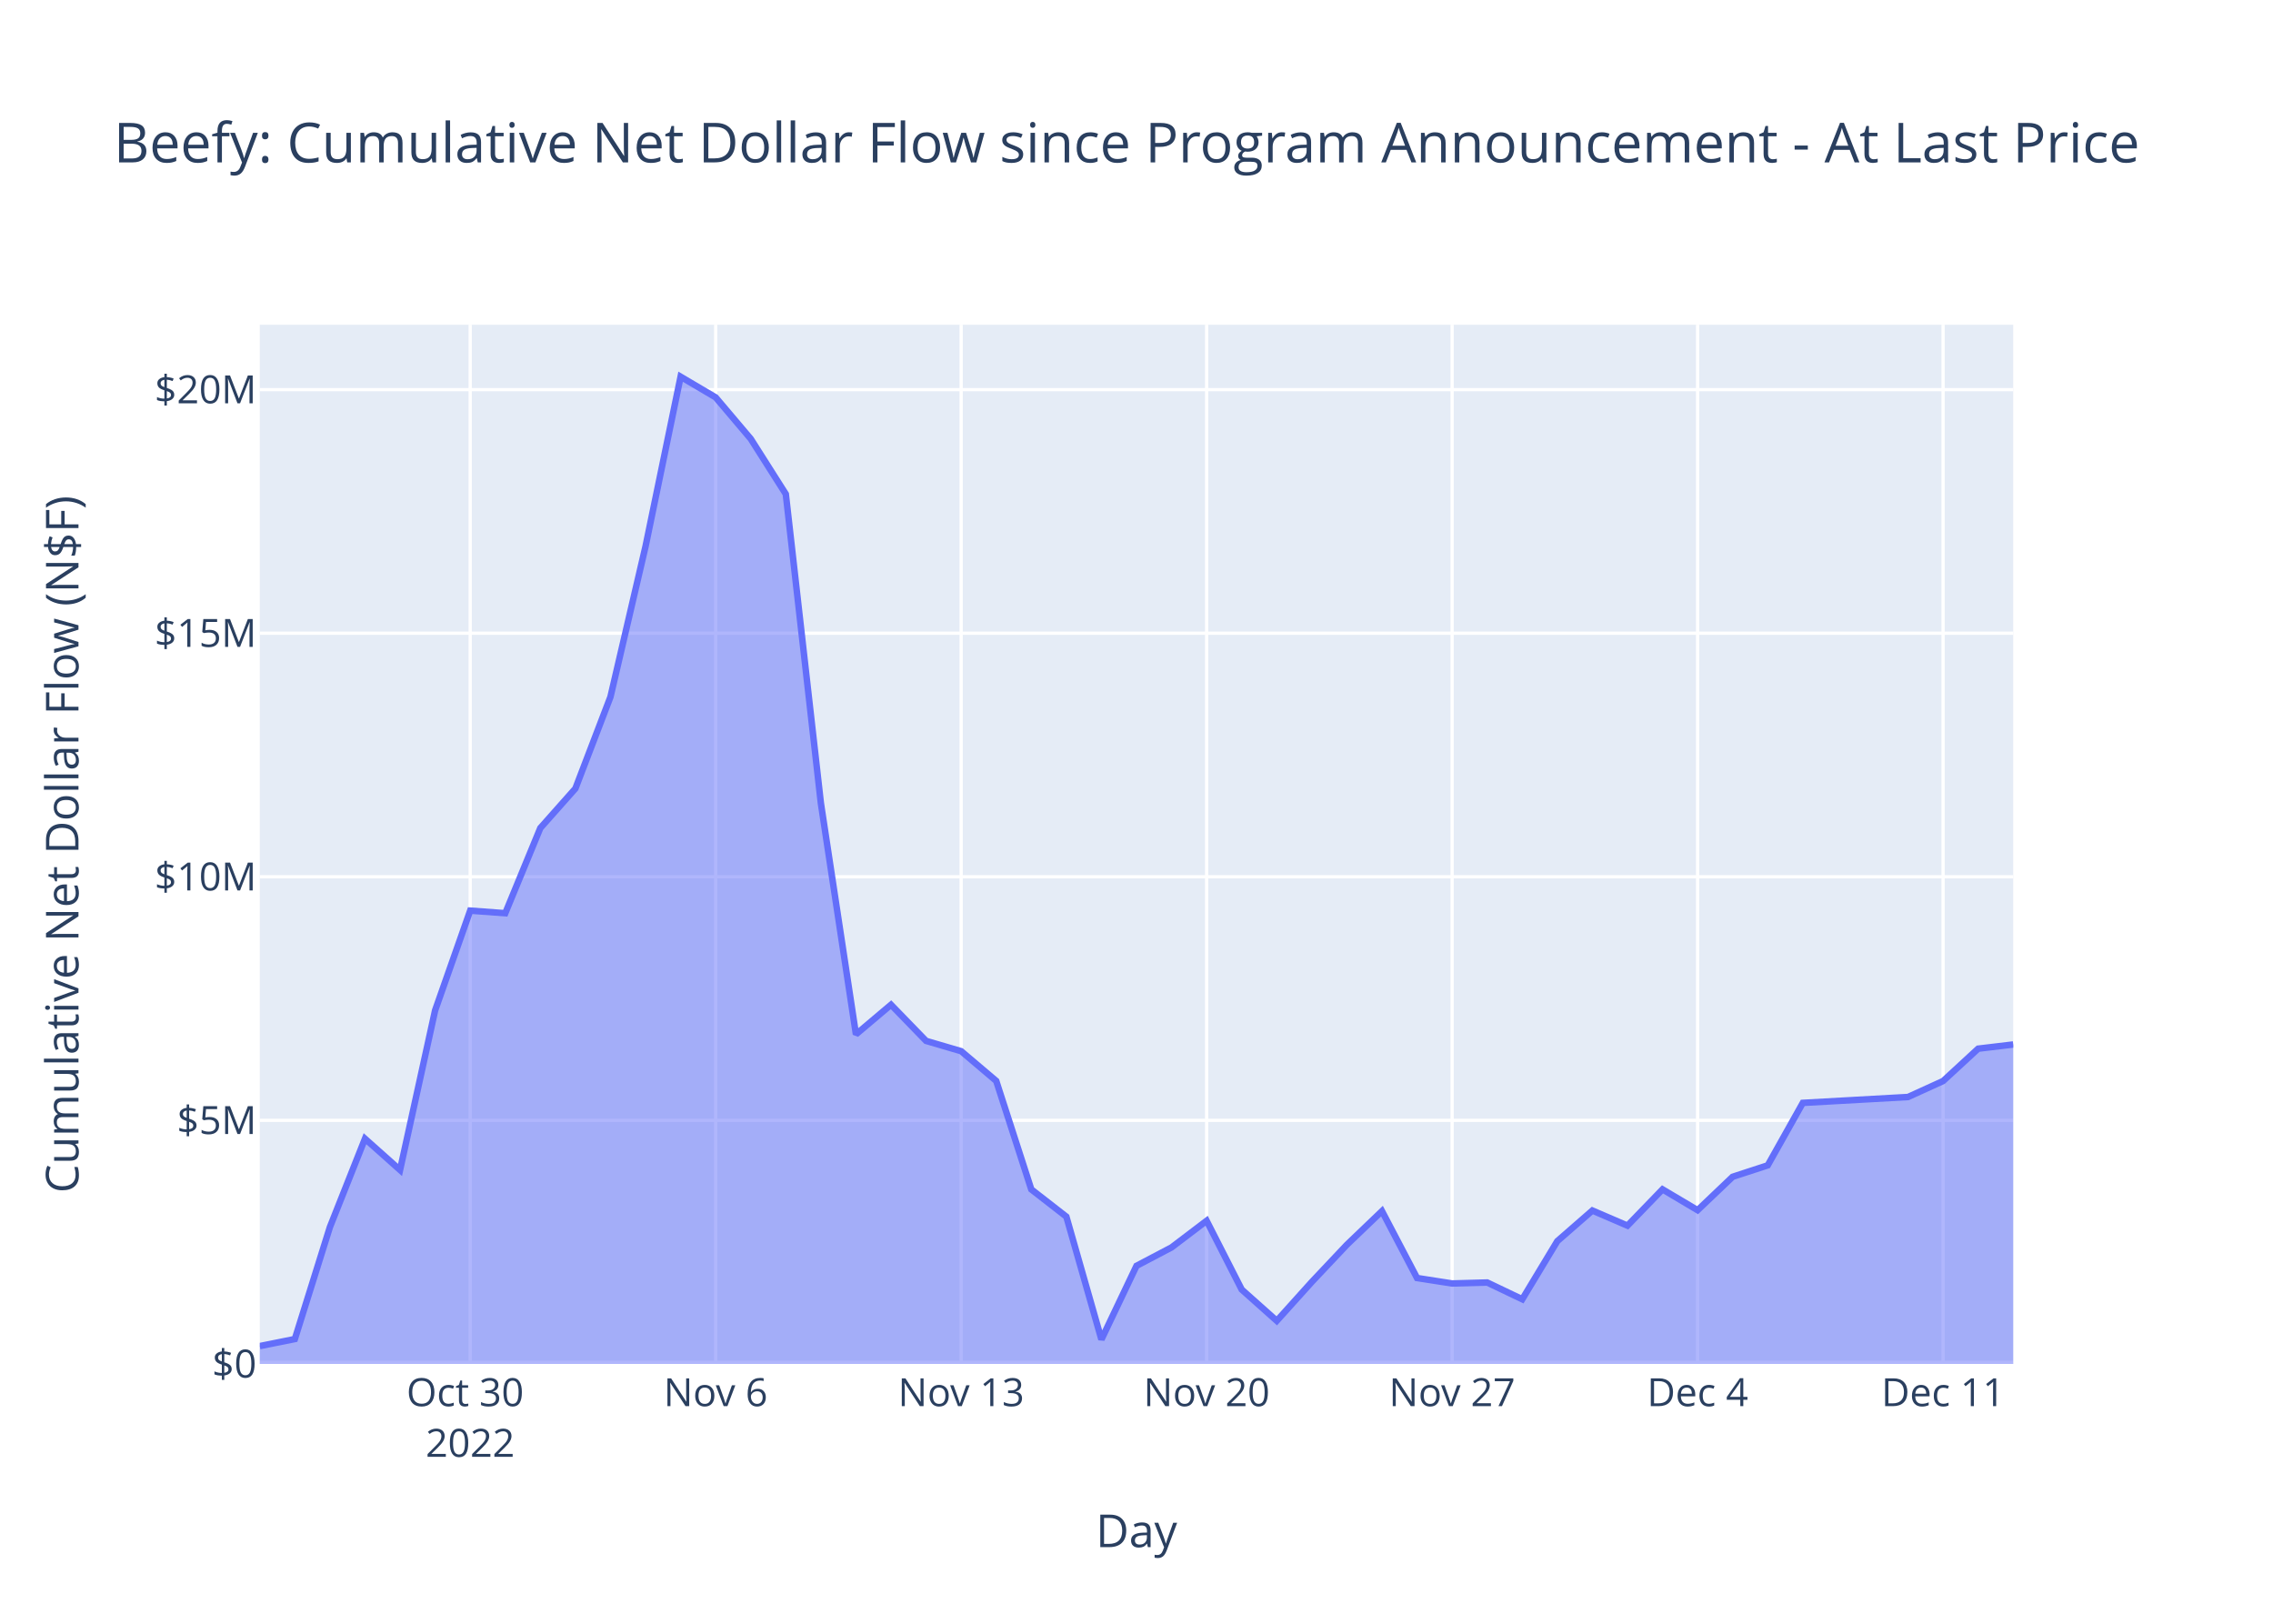
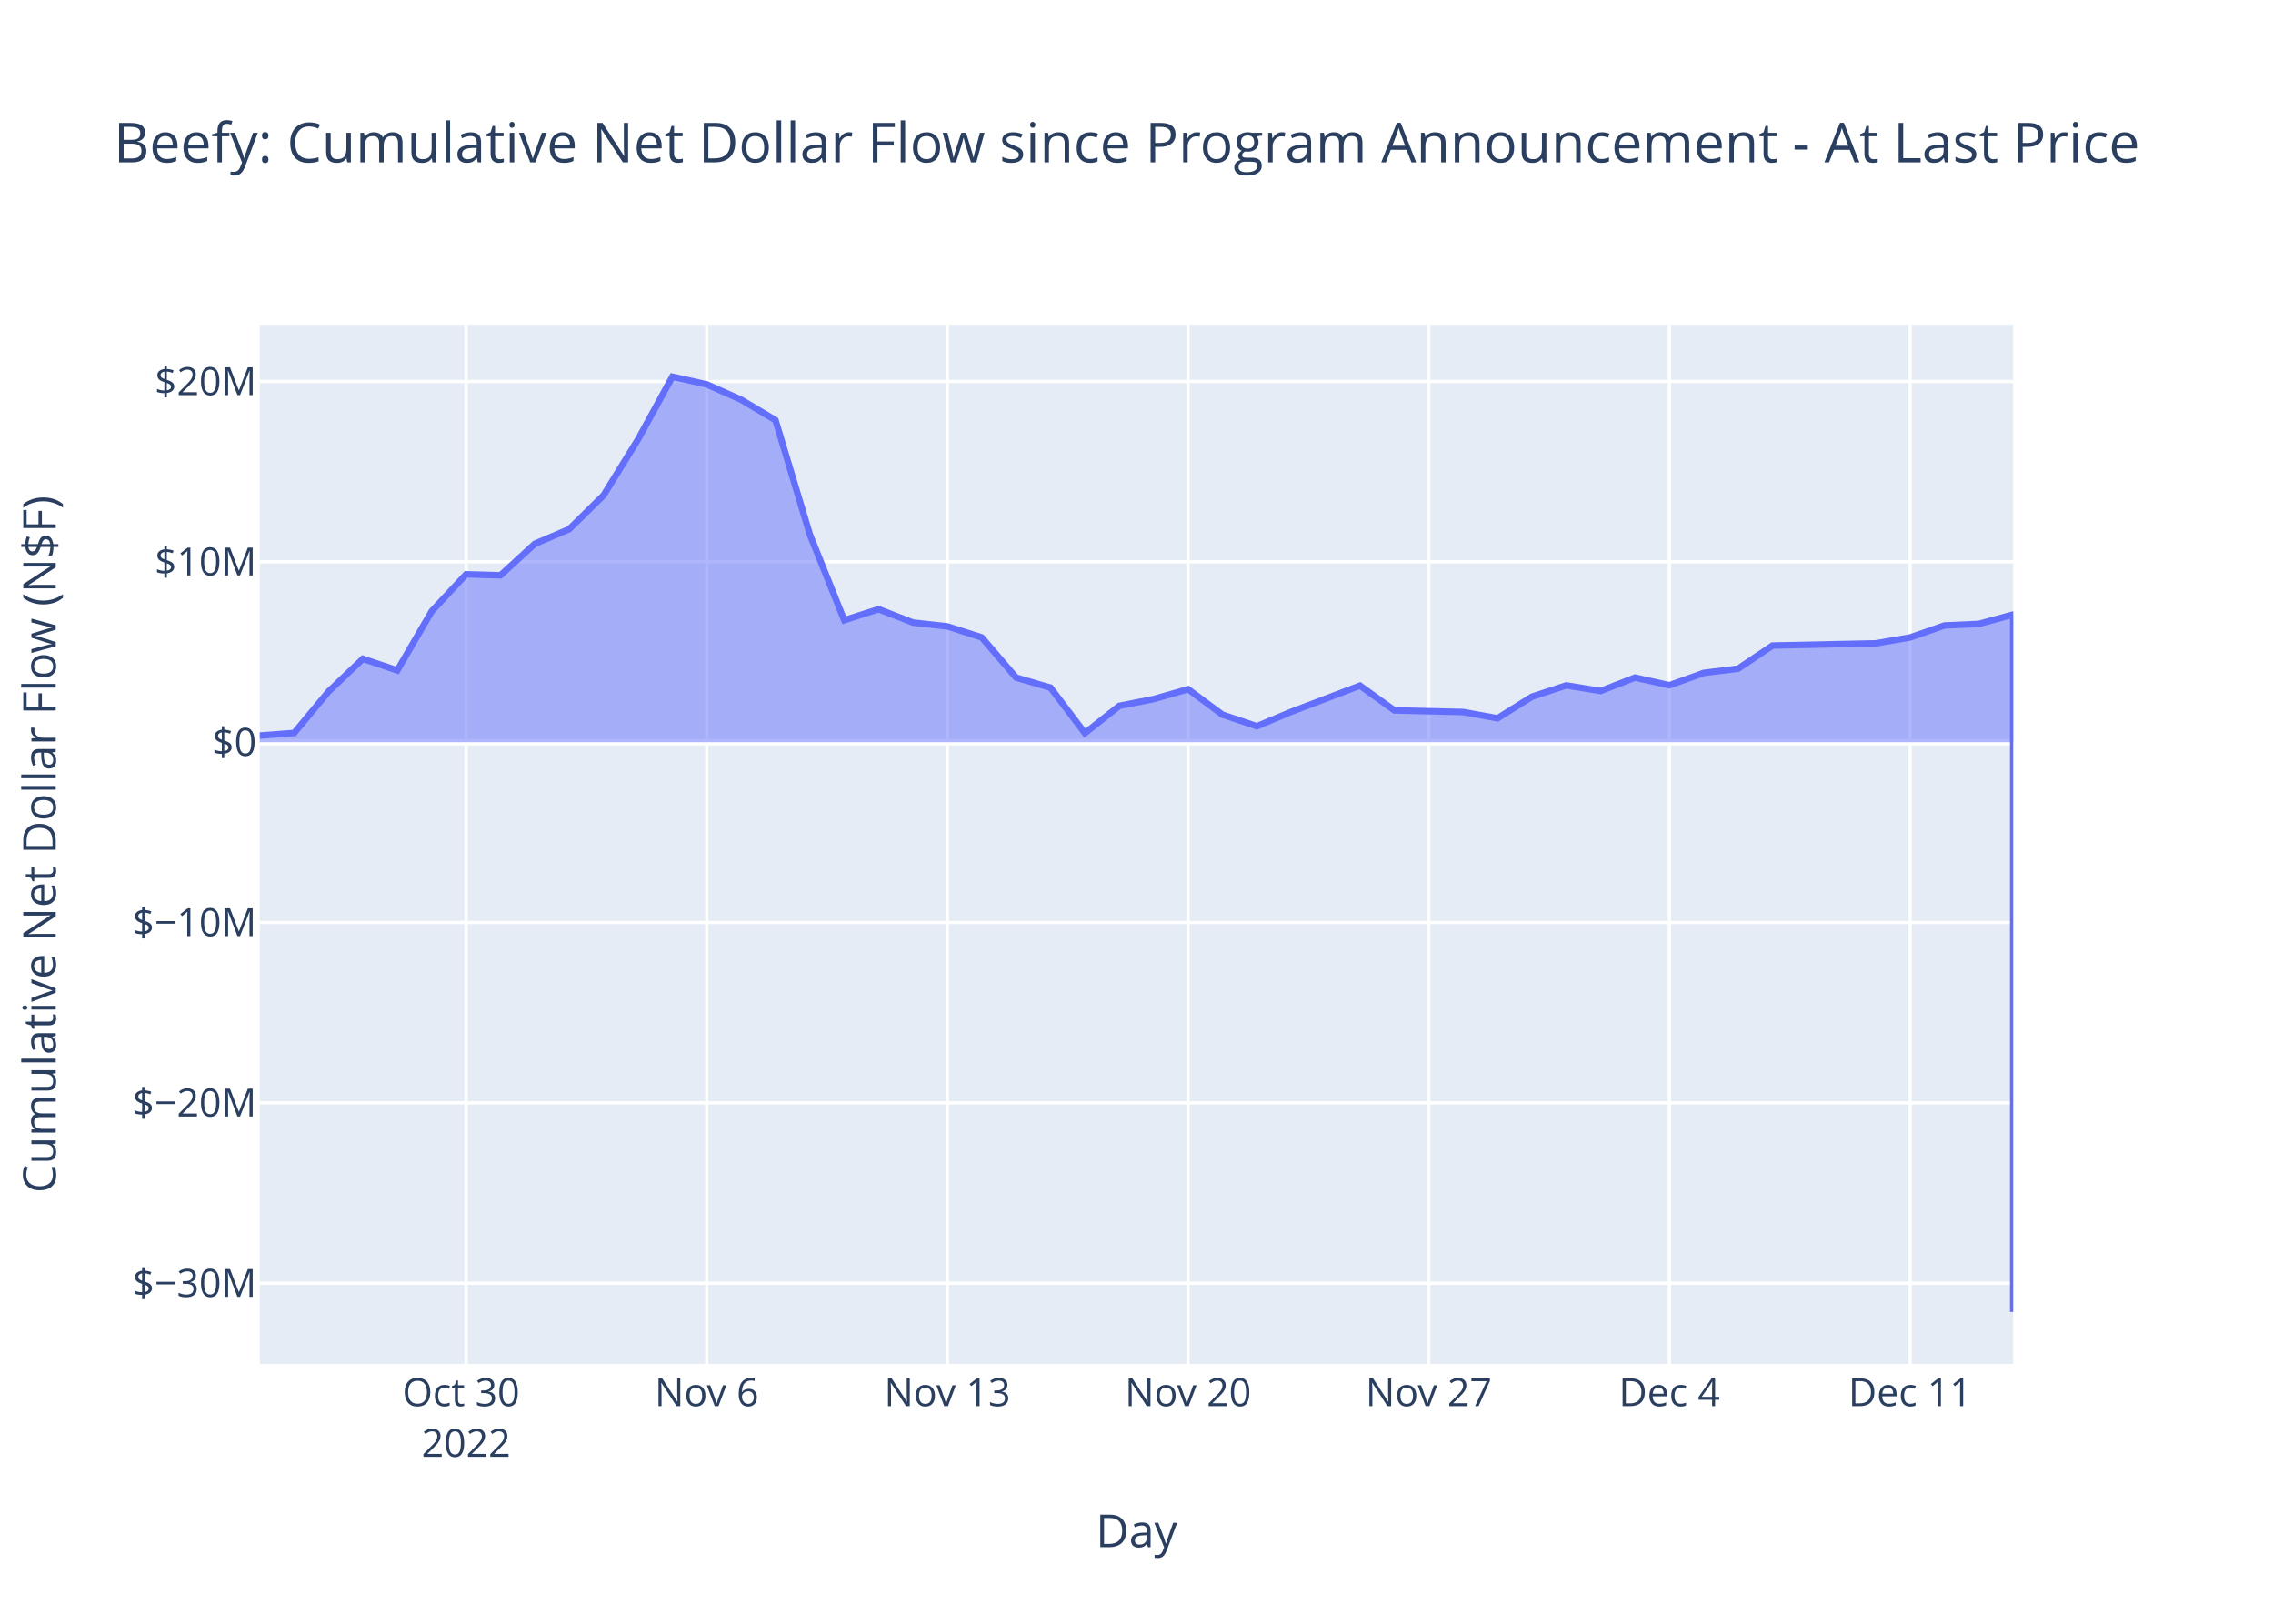
<svg xmlns="http://www.w3.org/2000/svg" class="main-svg" width="700" height="500" style="" viewBox="0 0 700 500">
  <rect x="0" y="0" width="700" height="500" style="fill: rgb(255, 255, 255); fill-opacity: 1;" />
-   <defs id="defs-473b65">
+   <defs id="defs-795065">
    <g class="clips">
-       <clipPath id="clip473b65xyplot" class="plotclip">
+       <clipPath id="clip795065xyplot" class="plotclip">
        <rect width="540" height="320" />
      </clipPath>
-       <clipPath class="axesclip" id="clip473b65x">
+       <clipPath class="axesclip" id="clip795065x">
        <rect x="80" y="0" width="540" height="500" />
      </clipPath>
-       <clipPath class="axesclip" id="clip473b65y">
+       <clipPath class="axesclip" id="clip795065y">
        <rect x="0" y="100" width="700" height="320" />
      </clipPath>
-       <clipPath class="axesclip" id="clip473b65xy">
+       <clipPath class="axesclip" id="clip795065xy">
        <rect x="80" y="100" width="540" height="320" />
      </clipPath>
    </g>
    <g class="gradients" />
    <g class="patterns" />
  </defs>
  <g class="bglayer">
    <rect class="bg" x="80" y="100" width="540" height="320" style="fill: rgb(229, 236, 246); fill-opacity: 1; stroke-width: 0;" />
  </g>
  <g class="layer-below">
    <g class="imagelayer" />
    <g class="shapelayer" />
  </g>
  <g class="cartesianlayer">
    <g class="subplot xy">
      <g class="layer-subplot">
        <g class="shapelayer" />
        <g class="imagelayer" />
      </g>
      <g class="minor-gridlayer">
        <g class="x" />
        <g class="y" />
      </g>
      <g class="gridlayer">
        <g class="x">
-           <path class="xgrid crisp" transform="translate(144.8,0)" d="M0,100v320" style="stroke: rgb(255, 255, 255); stroke-opacity: 1; stroke-width: 1px;" />
-           <path class="xgrid crisp" transform="translate(220.4,0)" d="M0,100v320" style="stroke: rgb(255, 255, 255); stroke-opacity: 1; stroke-width: 1px;" />
-           <path class="xgrid crisp" transform="translate(296,0)" d="M0,100v320" style="stroke: rgb(255, 255, 255); stroke-opacity: 1; stroke-width: 1px;" />
-           <path class="xgrid crisp" transform="translate(371.6,0)" d="M0,100v320" style="stroke: rgb(255, 255, 255); stroke-opacity: 1; stroke-width: 1px;" />
-           <path class="xgrid crisp" transform="translate(447.2,0)" d="M0,100v320" style="stroke: rgb(255, 255, 255); stroke-opacity: 1; stroke-width: 1px;" />
-           <path class="xgrid crisp" transform="translate(522.8,0)" d="M0,100v320" style="stroke: rgb(255, 255, 255); stroke-opacity: 1; stroke-width: 1px;" />
-           <path class="xgrid crisp" transform="translate(598.4,0)" d="M0,100v320" style="stroke: rgb(255, 255, 255); stroke-opacity: 1; stroke-width: 1px;" />
+           <path class="xgrid crisp" transform="translate(143.53,0)" d="M0,100v320" style="stroke: rgb(255, 255, 255); stroke-opacity: 1; stroke-width: 1px;" />
+           <path class="xgrid crisp" transform="translate(217.65,0)" d="M0,100v320" style="stroke: rgb(255, 255, 255); stroke-opacity: 1; stroke-width: 1px;" />
+           <path class="xgrid crisp" transform="translate(291.76,0)" d="M0,100v320" style="stroke: rgb(255, 255, 255); stroke-opacity: 1; stroke-width: 1px;" />
+           <path class="xgrid crisp" transform="translate(365.88,0)" d="M0,100v320" style="stroke: rgb(255, 255, 255); stroke-opacity: 1; stroke-width: 1px;" />
+           <path class="xgrid crisp" transform="translate(440,0)" d="M0,100v320" style="stroke: rgb(255, 255, 255); stroke-opacity: 1; stroke-width: 1px;" />
+           <path class="xgrid crisp" transform="translate(514.12,0)" d="M0,100v320" style="stroke: rgb(255, 255, 255); stroke-opacity: 1; stroke-width: 1px;" />
+           <path class="xgrid crisp" transform="translate(588.24,0)" d="M0,100v320" style="stroke: rgb(255, 255, 255); stroke-opacity: 1; stroke-width: 1px;" />
        </g>
        <g class="y">
-           <path class="ygrid crisp" transform="translate(0,344.99)" d="M80,0h540" style="stroke: rgb(255, 255, 255); stroke-opacity: 1; stroke-width: 1px;" />
-           <path class="ygrid crisp" transform="translate(0,269.99)" d="M80,0h540" style="stroke: rgb(255, 255, 255); stroke-opacity: 1; stroke-width: 1px;" />
-           <path class="ygrid crisp" transform="translate(0,194.98)" d="M80,0h540" style="stroke: rgb(255, 255, 255); stroke-opacity: 1; stroke-width: 1px;" />
-           <path class="ygrid crisp" transform="translate(0,119.98)" d="M80,0h540" style="stroke: rgb(255, 255, 255); stroke-opacity: 1; stroke-width: 1px;" />
+           <path class="ygrid crisp" transform="translate(0,395.14)" d="M80,0h540" style="stroke: rgb(255, 255, 255); stroke-opacity: 1; stroke-width: 1px;" />
+           <path class="ygrid crisp" transform="translate(0,339.6)" d="M80,0h540" style="stroke: rgb(255, 255, 255); stroke-opacity: 1; stroke-width: 1px;" />
+           <path class="ygrid crisp" transform="translate(0,284.07)" d="M80,0h540" style="stroke: rgb(255, 255, 255); stroke-opacity: 1; stroke-width: 1px;" />
+           <path class="ygrid crisp" transform="translate(0,173)" d="M80,0h540" style="stroke: rgb(255, 255, 255); stroke-opacity: 1; stroke-width: 1px;" />
+           <path class="ygrid crisp" transform="translate(0,117.47)" d="M80,0h540" style="stroke: rgb(255, 255, 255); stroke-opacity: 1; stroke-width: 1px;" />
        </g>
      </g>
      <g class="zerolinelayer">
-         <path class="yzl zl crisp" transform="translate(0,420)" d="M80,0h540" style="stroke: rgb(255, 255, 255); stroke-opacity: 1; stroke-width: 2px;" />
+         <path class="yzl zl crisp" transform="translate(0,228.54)" d="M80,0h540" style="stroke: rgb(255, 255, 255); stroke-opacity: 1; stroke-width: 2px;" />
      </g>
      <path class="xlines-below" />
      <path class="ylines-below" />
      <g class="overlines-below" />
      <g class="xaxislayer-below" />
      <g class="yaxislayer-below" />
      <g class="overaxes-below" />
-       <g class="plot" transform="translate(80,100)" clip-path="url(#clip473b65xyplot)">
+       <g class="plot" transform="translate(80,100)" clip-path="url(#clip795065xyplot)">
        <g class="scatterlayer mlayer">
-           <g class="trace scatter trace6f445e" style="stroke-miterlimit: 2;">
+           <g class="trace scatter tracecfa2c5" style="stroke-miterlimit: 2;">
            <g class="fills">
              <g>
-                 <path class="js-fill" d="M540,320L0,320L0,314.5L10.8,312.33L21.6,277.85L32.4,250.64L43.2,260.27L54,211.12L64.8,180.41L75.6,181.21L86.4,154.98L97.2,142.81L108,114.59L118.8,68.26L129.6,16L140.4,22.37L151.2,35.13L162,52.14L172.8,147.32L183.6,218.51L194.4,209.39L205.2,220.52L216,223.69L226.8,232.85L237.6,266.25L248.4,274.65L259.2,312.46L270,289.79L280.8,284.11L291.6,275.91L302.4,297.09L313.2,306.72L324,294.73L334.8,283.28L345.6,272.94L356.4,293.54L367.2,295.22L378,294.92L388.8,300.08L399.6,282.18L410.4,272.76L421.2,277.41L432,266.24L442.8,272.65L453.6,262.36L464.4,258.84L475.2,239.61L507.6,237.8L518.4,232.88L529.2,222.92L540,221.63" style="fill: rgb(99, 110, 250); fill-opacity: 0.5; stroke-width: 0;" />
+                 <path class="js-fill" d="M540,128.54L0,128.54L0,126.5L10.59,125.7L21.18,112.94L31.76,102.86L42.35,106.43L52.94,88.23L63.53,76.86L74.12,77.16L84.71,67.45L95.29,62.94L105.88,52.5L116.47,35.34L127.06,16L137.65,18.36L148.24,23.08L158.82,29.38L169.41,64.61L180,90.97L190.59,87.59L201.18,91.71L211.76,92.88L222.35,96.28L232.94,108.64L243.53,111.75L254.12,125.74L264.71,117.35L275.29,115.25L285.88,112.22L296.47,120.06L307.06,123.62L317.65,119.18L338.82,111.12L349.41,118.74L370.59,119.25L381.18,121.17L391.76,114.54L402.35,111.05L412.94,112.77L423.53,108.64L434.12,111.01L444.71,107.2L455.29,105.9L465.88,98.78L497.65,98.11L508.24,96.29L518.82,92.6L529.41,92.12L540,89.23L540,304" style="fill: rgb(99, 110, 250); fill-opacity: 0.5; stroke-width: 0;" />
              </g>
            </g>
            <g class="errorbars" />
            <g class="lines">
-               <path class="js-line" d="M0,314.5L10.8,312.33L21.6,277.85L32.4,250.64L43.2,260.27L54,211.12L64.8,180.41L75.6,181.21L86.4,154.98L97.2,142.81L108,114.59L118.8,68.26L129.6,16L140.4,22.37L151.2,35.13L162,52.14L172.8,147.32L183.6,218.51L194.4,209.39L205.2,220.52L216,223.69L226.8,232.85L237.6,266.25L248.4,274.65L259.2,312.46L270,289.79L280.8,284.11L291.6,275.91L302.4,297.09L313.2,306.72L324,294.73L334.8,283.28L345.6,272.94L356.4,293.54L367.2,295.22L378,294.92L388.8,300.08L399.6,282.18L410.4,272.76L421.2,277.41L432,266.24L442.8,272.65L453.6,262.36L464.4,258.84L475.2,239.61L507.6,237.8L518.4,232.88L529.2,222.92L540,221.63" style="vector-effect: non-scaling-stroke; fill: none; stroke: rgb(99, 110, 250); stroke-opacity: 1; stroke-width: 2px; opacity: 1;" />
+               <path class="js-line" d="M0,126.5L10.59,125.7L21.18,112.94L31.76,102.86L42.35,106.43L52.94,88.23L63.53,76.86L74.12,77.16L84.71,67.45L95.29,62.94L105.88,52.5L116.47,35.34L127.06,16L137.65,18.36L148.24,23.08L158.82,29.38L169.41,64.61L180,90.97L190.59,87.59L201.18,91.71L211.76,92.88L222.35,96.28L232.94,108.64L243.53,111.75L254.12,125.74L264.71,117.35L275.29,115.25L285.88,112.22L296.47,120.06L307.06,123.62L317.65,119.18L338.82,111.12L349.41,118.74L370.59,119.25L381.18,121.17L391.76,114.54L402.35,111.05L412.94,112.77L423.53,108.64L434.12,111.01L444.71,107.2L455.29,105.9L465.88,98.78L497.65,98.11L508.24,96.29L518.82,92.6L529.41,92.12L540,89.23L540,304" style="vector-effect: non-scaling-stroke; fill: none; stroke: rgb(99, 110, 250); stroke-opacity: 1; stroke-width: 2px; opacity: 1;" />
            </g>
            <g class="points" />
            <g class="text" />
          </g>
        </g>
      </g>
      <g class="overplot" />
      <path class="xlines-above crisp" d="M0,0" style="fill: none;" />
      <path class="ylines-above crisp" d="M0,0" style="fill: none;" />
      <g class="overlines-above" />
      <g class="xaxislayer-above">
        <g class="xtick">
-           <text text-anchor="middle" x="0" y="433" transform="translate(144.8,0)" style="font-family: 'Open Sans', verdana, arial, sans-serif; font-size: 12px; fill: rgb(42, 63, 95); fill-opacity: 1; white-space: pre; opacity: 1;">
+           <text text-anchor="middle" x="0" y="433" transform="translate(143.53,0)" style="font-family: 'Open Sans', verdana, arial, sans-serif; font-size: 12px; fill: rgb(42, 63, 95); fill-opacity: 1; white-space: pre; opacity: 1;">
            <tspan class="line" dy="0em" x="0" y="433">Oct 30</tspan>
            <tspan class="line" dy="1.3em" x="0" y="433">2022</tspan>
          </text>
        </g>
        <g class="xtick">
-           <text text-anchor="middle" x="0" y="433" style="font-family: 'Open Sans', verdana, arial, sans-serif; font-size: 12px; fill: rgb(42, 63, 95); fill-opacity: 1; white-space: pre; opacity: 1;" transform="translate(220.4,0)">Nov 6</text>
+           <text text-anchor="middle" x="0" y="433" style="font-family: 'Open Sans', verdana, arial, sans-serif; font-size: 12px; fill: rgb(42, 63, 95); fill-opacity: 1; white-space: pre; opacity: 1;" transform="translate(217.65,0)">Nov 6</text>
        </g>
        <g class="xtick">
-           <text text-anchor="middle" x="0" y="433" style="font-family: 'Open Sans', verdana, arial, sans-serif; font-size: 12px; fill: rgb(42, 63, 95); fill-opacity: 1; white-space: pre; opacity: 1;" transform="translate(296,0)">Nov 13</text>
+           <text text-anchor="middle" x="0" y="433" style="font-family: 'Open Sans', verdana, arial, sans-serif; font-size: 12px; fill: rgb(42, 63, 95); fill-opacity: 1; white-space: pre; opacity: 1;" transform="translate(291.76,0)">Nov 13</text>
        </g>
        <g class="xtick">
-           <text text-anchor="middle" x="0" y="433" style="font-family: 'Open Sans', verdana, arial, sans-serif; font-size: 12px; fill: rgb(42, 63, 95); fill-opacity: 1; white-space: pre; opacity: 1;" transform="translate(371.6,0)">Nov 20</text>
+           <text text-anchor="middle" x="0" y="433" style="font-family: 'Open Sans', verdana, arial, sans-serif; font-size: 12px; fill: rgb(42, 63, 95); fill-opacity: 1; white-space: pre; opacity: 1;" transform="translate(365.88,0)">Nov 20</text>
        </g>
        <g class="xtick">
-           <text text-anchor="middle" x="0" y="433" style="font-family: 'Open Sans', verdana, arial, sans-serif; font-size: 12px; fill: rgb(42, 63, 95); fill-opacity: 1; white-space: pre; opacity: 1;" transform="translate(447.2,0)">Nov 27</text>
+           <text text-anchor="middle" x="0" y="433" style="font-family: 'Open Sans', verdana, arial, sans-serif; font-size: 12px; fill: rgb(42, 63, 95); fill-opacity: 1; white-space: pre; opacity: 1;" transform="translate(440,0)">Nov 27</text>
        </g>
        <g class="xtick">
-           <text text-anchor="middle" x="0" y="433" style="font-family: 'Open Sans', verdana, arial, sans-serif; font-size: 12px; fill: rgb(42, 63, 95); fill-opacity: 1; white-space: pre; opacity: 1;" transform="translate(522.8,0)">Dec 4</text>
+           <text text-anchor="middle" x="0" y="433" style="font-family: 'Open Sans', verdana, arial, sans-serif; font-size: 12px; fill: rgb(42, 63, 95); fill-opacity: 1; white-space: pre; opacity: 1;" transform="translate(514.12,0)">Dec 4</text>
        </g>
        <g class="xtick">
-           <text text-anchor="middle" x="0" y="433" style="font-family: 'Open Sans', verdana, arial, sans-serif; font-size: 12px; fill: rgb(42, 63, 95); fill-opacity: 1; white-space: pre; opacity: 1;" transform="translate(598.4,0)">Dec 11</text>
+           <text text-anchor="middle" x="0" y="433" style="font-family: 'Open Sans', verdana, arial, sans-serif; font-size: 12px; fill: rgb(42, 63, 95); fill-opacity: 1; white-space: pre; opacity: 1;" transform="translate(588.24,0)">Dec 11</text>
        </g>
      </g>
      <g class="yaxislayer-above">
        <g class="ytick">
-           <text text-anchor="end" x="79" y="4.2" transform="translate(0,420)" style="font-family: 'Open Sans', verdana, arial, sans-serif; font-size: 12px; fill: rgb(42, 63, 95); fill-opacity: 1; white-space: pre; opacity: 1;">$0</text>
+           <text text-anchor="end" x="79" y="4.2" transform="translate(0,395.14)" style="font-family: 'Open Sans', verdana, arial, sans-serif; font-size: 12px; fill: rgb(42, 63, 95); fill-opacity: 1; white-space: pre; opacity: 1;">$−30M</text>
        </g>
        <g class="ytick">
-           <text text-anchor="end" x="79" y="4.2" style="font-family: 'Open Sans', verdana, arial, sans-serif; font-size: 12px; fill: rgb(42, 63, 95); fill-opacity: 1; white-space: pre; opacity: 1;" transform="translate(0,344.99)">$5M</text>
+           <text text-anchor="end" x="79" y="4.2" style="font-family: 'Open Sans', verdana, arial, sans-serif; font-size: 12px; fill: rgb(42, 63, 95); fill-opacity: 1; white-space: pre; opacity: 1;" transform="translate(0,339.6)">$−20M</text>
        </g>
        <g class="ytick">
-           <text text-anchor="end" x="79" y="4.2" style="font-family: 'Open Sans', verdana, arial, sans-serif; font-size: 12px; fill: rgb(42, 63, 95); fill-opacity: 1; white-space: pre; opacity: 1;" transform="translate(0,269.99)">$10M</text>
+           <text text-anchor="end" x="79" y="4.2" style="font-family: 'Open Sans', verdana, arial, sans-serif; font-size: 12px; fill: rgb(42, 63, 95); fill-opacity: 1; white-space: pre; opacity: 1;" transform="translate(0,284.07)">$−10M</text>
        </g>
        <g class="ytick">
-           <text text-anchor="end" x="79" y="4.2" style="font-family: 'Open Sans', verdana, arial, sans-serif; font-size: 12px; fill: rgb(42, 63, 95); fill-opacity: 1; white-space: pre; opacity: 1;" transform="translate(0,194.98)">$15M</text>
+           <text text-anchor="end" x="79" y="4.2" style="font-family: 'Open Sans', verdana, arial, sans-serif; font-size: 12px; fill: rgb(42, 63, 95); fill-opacity: 1; white-space: pre; opacity: 1;" transform="translate(0,228.54)">$0</text>
        </g>
        <g class="ytick">
-           <text text-anchor="end" x="79" y="4.2" style="font-family: 'Open Sans', verdana, arial, sans-serif; font-size: 12px; fill: rgb(42, 63, 95); fill-opacity: 1; white-space: pre; opacity: 1;" transform="translate(0,119.98)">$20M</text>
+           <text text-anchor="end" x="79" y="4.2" style="font-family: 'Open Sans', verdana, arial, sans-serif; font-size: 12px; fill: rgb(42, 63, 95); fill-opacity: 1; white-space: pre; opacity: 1;" transform="translate(0,173)">$10M</text>
+         </g>
+         <g class="ytick">
+           <text text-anchor="end" x="79" y="4.2" style="font-family: 'Open Sans', verdana, arial, sans-serif; font-size: 12px; fill: rgb(42, 63, 95); fill-opacity: 1; white-space: pre; opacity: 1;" transform="translate(0,117.47)">$20M</text>
        </g>
      </g>
      <g class="overaxes-above" />
    </g>
  </g>
  <g class="polarlayer" />
  <g class="smithlayer" />
  <g class="ternarylayer" />
  <g class="geolayer" />
  <g class="funnelarealayer" />
  <g class="pielayer" />
  <g class="iciclelayer" />
  <g class="treemaplayer" />
  <g class="sunburstlayer" />
  <g class="glimages" />
-   <defs id="topdefs-473b65">
+   <defs id="topdefs-795065">
    <g class="clips" />
  </defs>
  <g class="layer-above">
    <g class="imagelayer" />
    <g class="shapelayer" />
  </g>
  <g class="infolayer">
    <g class="g-gtitle">
      <text class="gtitle" x="35" y="50" text-anchor="start" dy="0em" style="font-family: 'Open Sans', verdana, arial, sans-serif; font-size: 17px; fill: rgb(42, 63, 95); opacity: 1; font-weight: normal; white-space: pre;">Beefy: Cumulative Net Dollar Flow since Program Announcement - At Last Price</text>
    </g>
    <g class="g-xtitle">
      <text class="xtitle" x="350" y="476.409" text-anchor="middle" style="font-family: 'Open Sans', verdana, arial, sans-serif; font-size: 14px; fill: rgb(42, 63, 95); opacity: 1; font-weight: normal; white-space: pre;">Day</text>
    </g>
    <g class="g-ytitle">
-       <text class="ytitle" transform="rotate(-90,24.16875,260)" x="24.169" y="260" text-anchor="middle" style="font-family: 'Open Sans', verdana, arial, sans-serif; font-size: 14px; fill: rgb(42, 63, 95); opacity: 1; font-weight: normal; white-space: pre;">Cumulative Net Dollar Flow (N$F)</text>
+       <text class="ytitle" transform="rotate(-90,17.16875,260)" x="17.169" y="260" text-anchor="middle" style="font-family: 'Open Sans', verdana, arial, sans-serif; font-size: 14px; fill: rgb(42, 63, 95); opacity: 1; font-weight: normal; white-space: pre;">Cumulative Net Dollar Flow (N$F)</text>
    </g>
  </g>
</svg>
